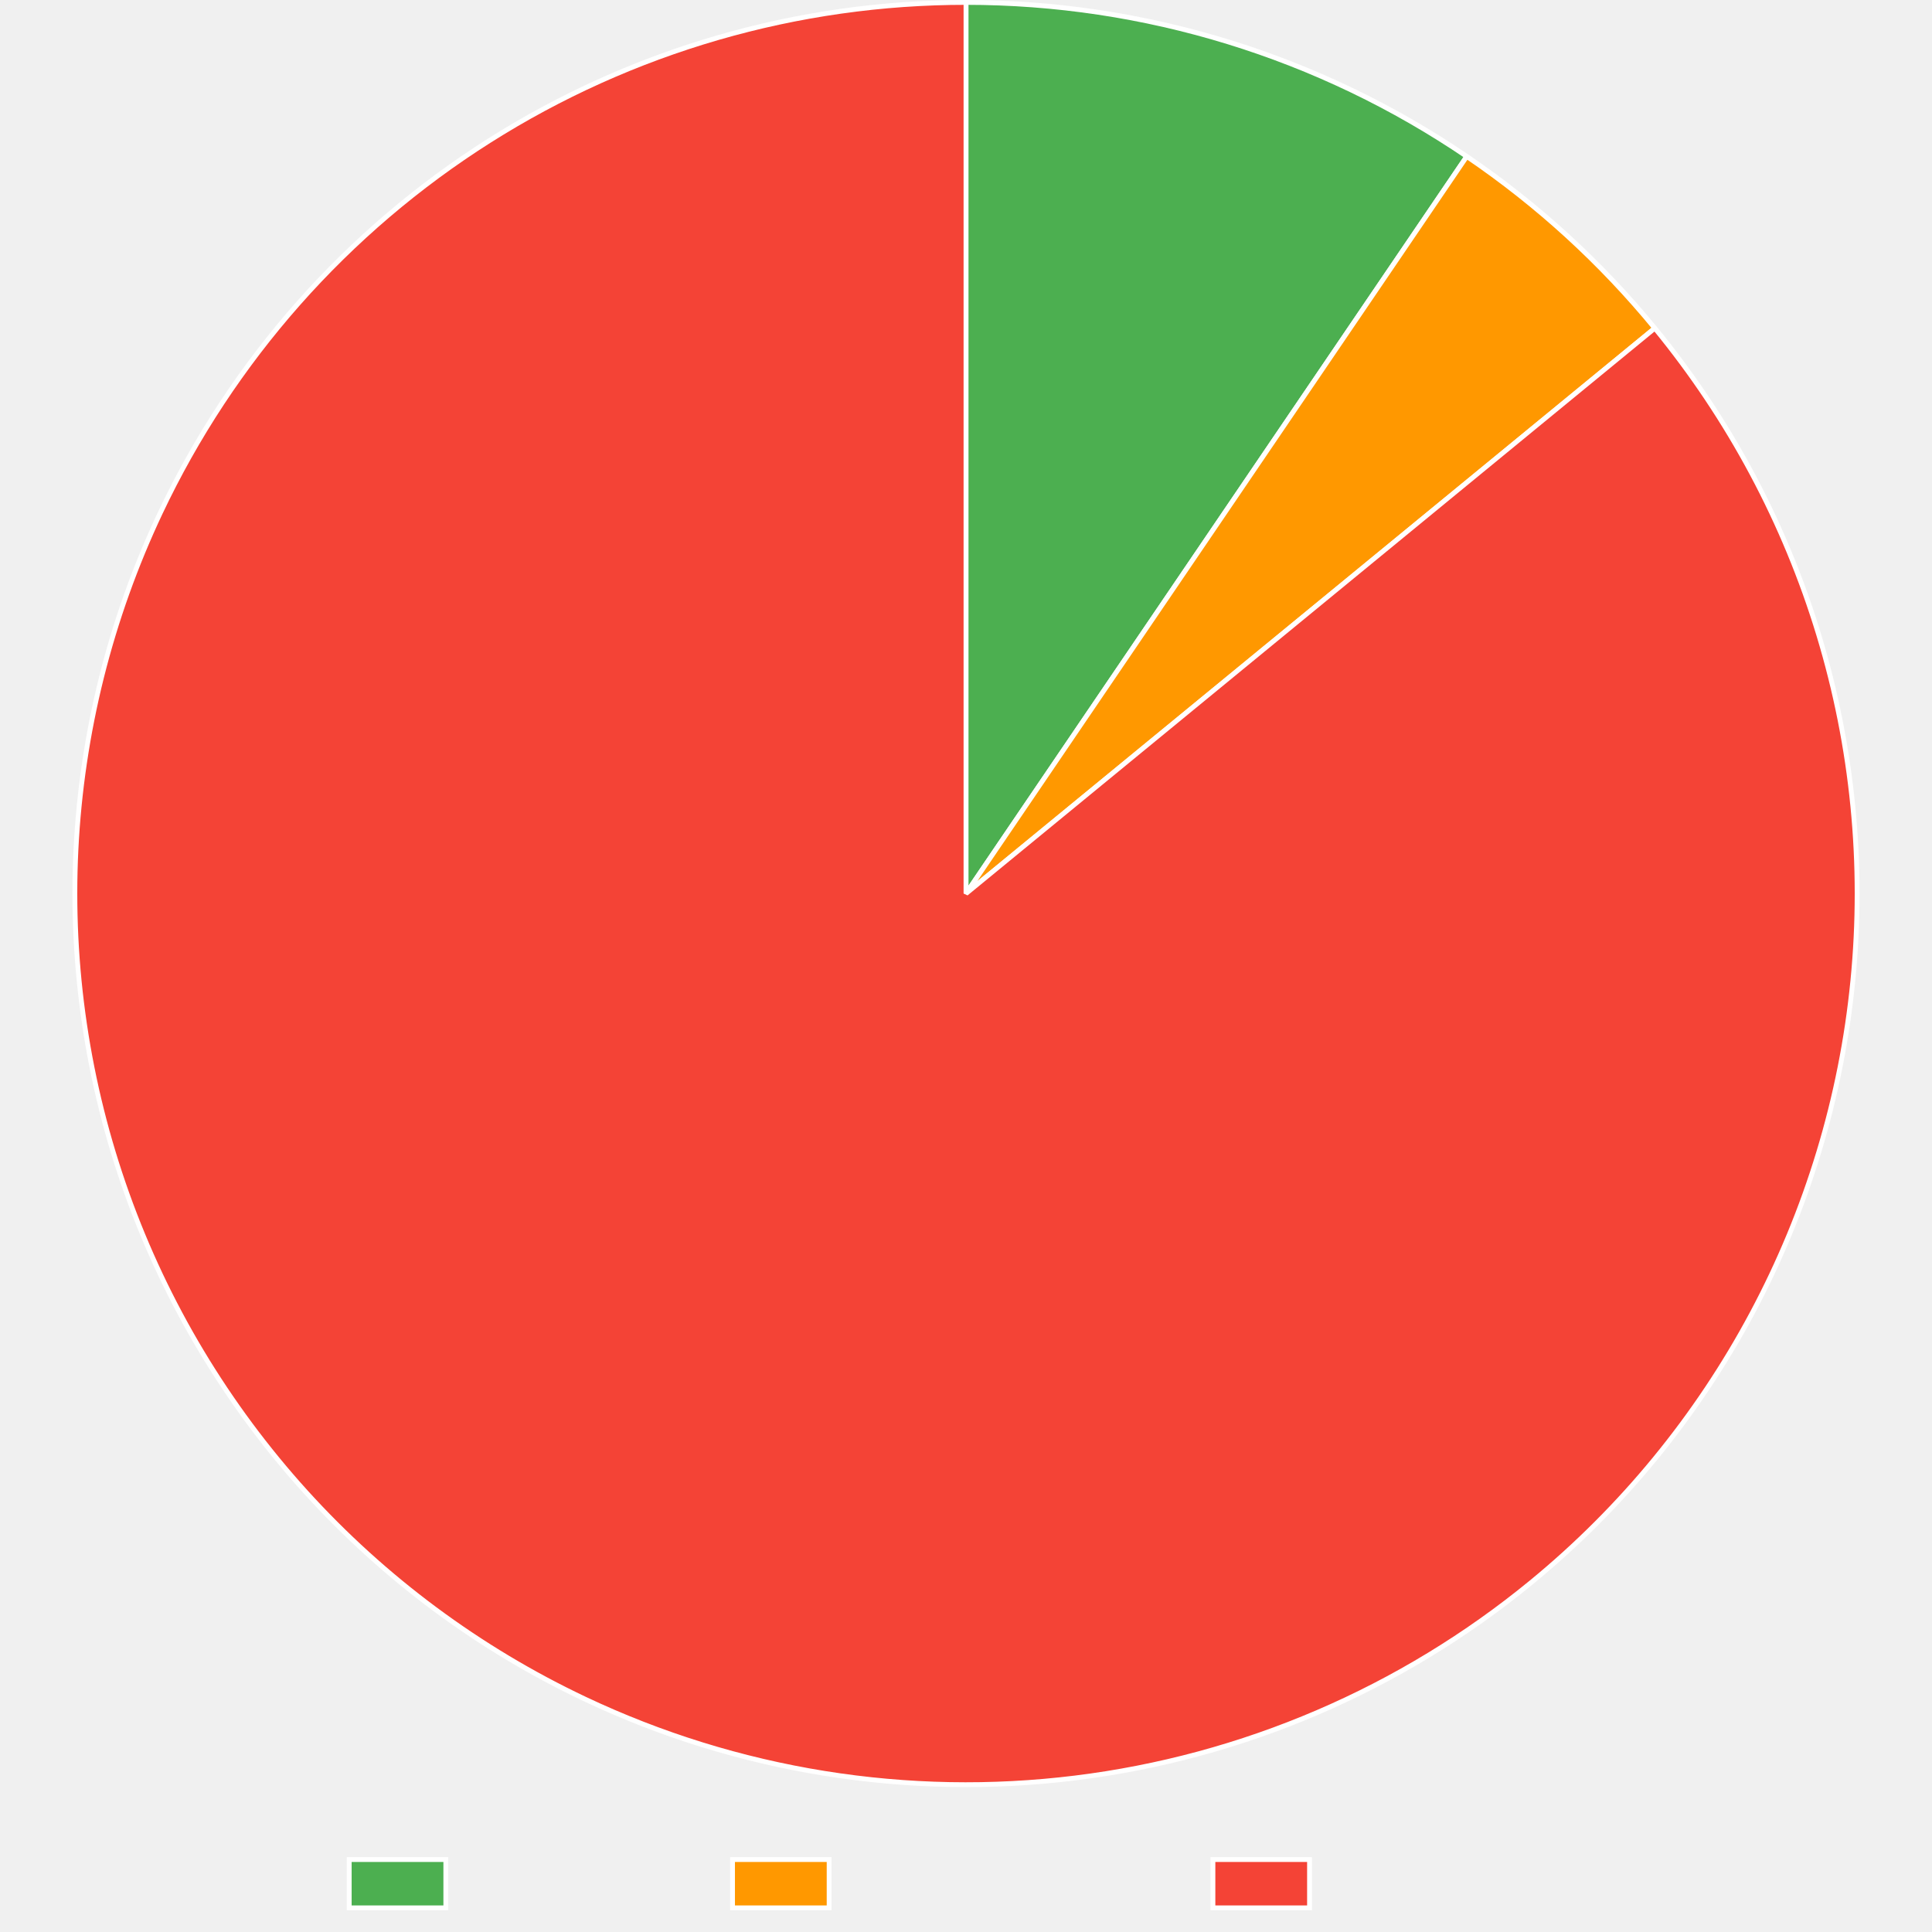
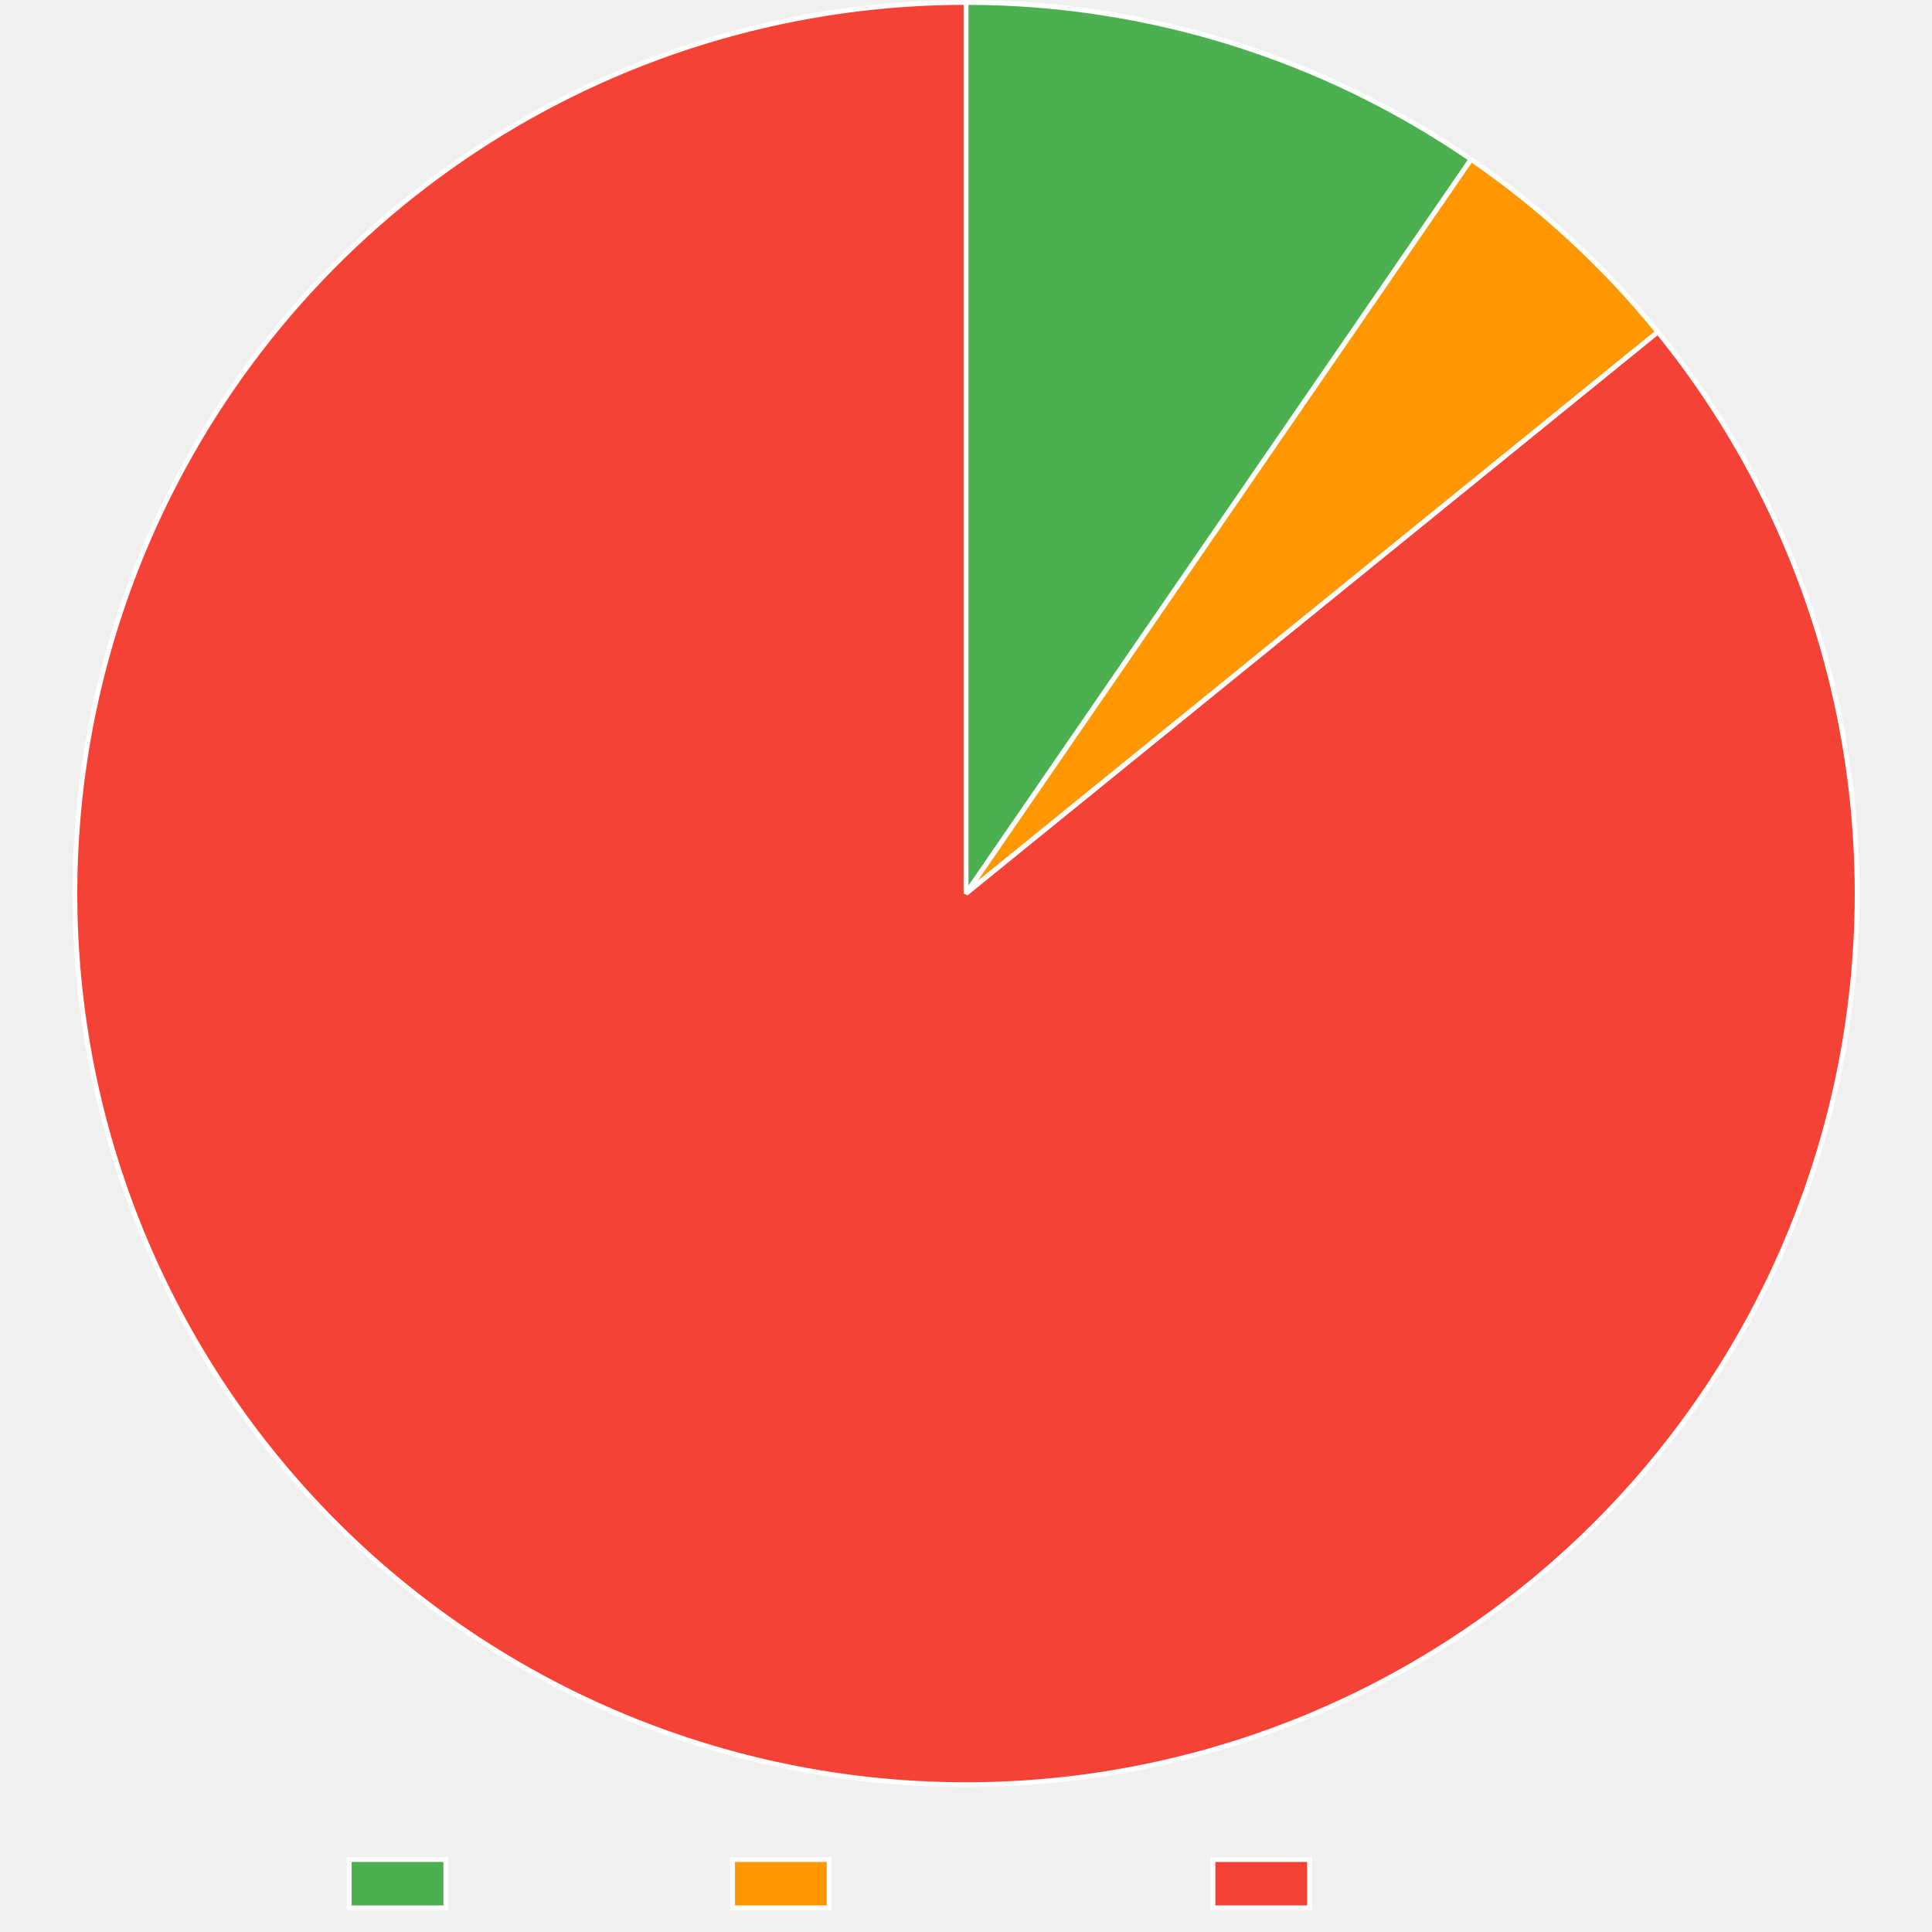
<svg xmlns="http://www.w3.org/2000/svg" width="800" height="800">
  <path fill="none" d="M0 0h800v800H0z" />
  <clipPath id="a">
    <path d="M0 740h800v60H0z" />
  </clipPath>
  <g clip-path="url(#a)">
    <path fill="#4caf50" d="M144.605 770h40v20h-40z" />
    <path fill="none" stroke="#fff" stroke-miterlimit="10" stroke-width="2" d="M144.605 770h40v20h-40z" />
    <text x="194.605, 207.945, 217.505, 230.386, 240.65, 248.687, 260.523," y="787.5," fill="#666" font-family="DejaVu Serif" font-size="20">Trusted</text>
    <path fill="#ff9800" d="M303.325 770h40v20h-40z" />
    <path fill="none" stroke="#fff" stroke-miterlimit="10" stroke-width="2" d="M303.325 770h40v20h-40z" />
    <text x="353.325, 366.782, 376.343, 388.384, 399.682, 411.518, 424.399, 436.323, 449.204, 460.405," y="787.5," fill="#666" font-family="DejaVu Serif" font-size="20">Provenance</text>
    <path fill="#f44336" d="M502.245 770h40v20h-40z" />
    <path fill="none" stroke="#fff" stroke-miterlimit="10" stroke-width="2" d="M502.245 770h40v20h-40z" />
    <text x="552.245, 569.1, 581.981, 590.018, 599.579, 612.46, 622.724, 630.761, 642.597," y="787.5," fill="#666" font-family="DejaVu Serif" font-size="20">Untrusted</text>
  </g>
-   <path fill="#4caf50" d="M400 1q6.882 0 13.759.257 6.877.256 13.74.77 6.863.512 13.701 1.28 6.84.769 13.645 1.792 6.805 1.022 13.568 2.298 6.762 1.276 13.472 2.803 6.71 1.528 13.36 3.304 6.648 1.776 13.226 3.8 6.578 2.022 13.076 4.289 6.497 2.267 12.906 4.774t12.72 5.253 12.514 5.723 12.293 6.185 12.054 6.64 11.798 7.084 11.525 7.52L400 370z" />
-   <path fill="none" stroke="#fff" stroke-linejoin="bevel" stroke-width="2" d="M400 1q6.882 0 13.759.257 6.877.256 13.74.77 6.863.512 13.701 1.28 6.84.769 13.645 1.792 6.805 1.022 13.568 2.298 6.762 1.276 13.472 2.803 6.71 1.528 13.36 3.304 6.648 1.776 13.226 3.8 6.578 2.022 13.076 4.289 6.497 2.267 12.906 4.774t12.72 5.253 12.514 5.723 12.293 6.185 12.054 6.64 11.798 7.084 11.525 7.52L400 370z" />
-   <path fill="#ff9800" d="M607.357 64.772q10.945 7.436 21.33 15.637 10.386 8.201 20.157 17.125 9.77 8.924 18.878 18.525 9.106 9.6 17.502 19.83L400 370z" />
-   <path fill="none" stroke="#fff" stroke-linejoin="bevel" stroke-width="2" d="M607.357 64.772q10.945 7.436 21.33 15.637 10.386 8.201 20.157 17.125 9.77 8.924 18.878 18.525 9.106 9.6 17.502 19.83L400 370 607.357 64.772Z" />
-   <path fill="#f44336" d="M685.224 135.888q5.747 7.002 11.144 14.278 5.396 7.275 10.43 14.806 5.033 7.532 9.69 15.301 4.658 7.77 8.928 15.758 4.271 7.989 8.145 16.177t7.34 16.557 6.52 16.897q3.052 8.53 5.682 17.197 2.63 8.669 4.832 17.455 2.202 8.787 3.97 17.671 1.767 8.885 3.097 17.845t2.218 17.975q.889 9.015 1.334 18.062t.446 18.106q0 9.059-.443 18.106-.444 9.048-1.331 18.063-.888 9.015-2.216 17.975t-3.095 17.845-3.967 17.672-4.83 17.455q-2.628 8.669-5.68 17.198-3.05 8.53-6.516 16.898-3.466 8.37-7.339 16.559-3.872 8.189-8.141 16.178t-8.926 15.759-9.689 15.302-10.428 14.809-11.141 14.278-11.83 13.715-12.487 13.119q-6.404 6.405-13.116 12.489t-13.713 11.83q-5.033 4.131-10.207 8.082-5.175 3.95-10.486 7.716t-10.752 7.34-11.003 6.958q-5.564 3.381-11.243 6.565-5.679 3.183-11.466 6.164-5.788 2.98-11.678 5.756-5.89 2.774-11.873 5.34t-12.054 4.918q-6.07 2.353-12.22 4.49-6.149 2.137-12.37 4.056t-12.506 3.617-12.626 3.174q-6.34 1.475-12.73 2.726-6.389 1.25-12.818 2.276-6.43 1.024-12.89 1.822-6.462.797-12.947 1.366-6.486.568-12.987.908t-13.011.45-13.019-.01q-6.51-.119-13.01-.468-6.501-.349-12.986-.927-6.484-.578-12.944-1.385-6.46-.806-12.888-1.84t-12.815-2.294-12.726-2.745q-6.34-1.484-12.622-3.192-6.282-1.707-12.5-3.635-6.219-1.927-12.365-4.073-6.147-2.146-12.214-4.508t-12.047-4.935-11.865-5.357q-8.189-3.873-16.178-8.143t-15.759-8.926-15.301-9.69-14.808-10.428-14.279-11.142-13.714-11.83q-6.713-6.082-13.118-12.487t-12.49-13.117q-6.083-6.712-11.83-13.714t-11.143-14.277-10.429-14.808-9.69-15.3-8.928-15.759-8.143-16.177q-3.874-8.189-7.34-16.557-3.467-8.37-6.52-16.898-3.051-8.529-5.681-17.197t-4.831-17.455q-2.202-8.787-3.97-17.672-1.767-8.884-3.096-17.844t-2.218-17.975-1.333-18.063T31 370.013t.444-18.106 1.331-18.062 2.217-17.975 3.096-17.845q1.766-8.885 3.967-17.672t4.83-17.455q2.63-8.669 5.68-17.198 3.052-8.529 6.518-16.898 3.467-8.369 7.34-16.558 2.783-5.885 5.772-11.669 2.989-5.783 6.18-11.458 3.192-5.674 6.581-11.232 3.39-5.559 6.973-10.994 3.584-5.436 7.357-10.741 3.773-5.306 7.73-10.475t8.096-10.195 8.45-9.904 8.794-9.6q4.482-4.721 9.128-9.282 4.645-4.561 9.449-8.956 4.803-4.394 9.759-8.616 4.955-4.222 10.057-8.267 5.101-4.045 10.342-7.907t10.615-7.537 10.874-7.158q5.5-3.484 11.12-6.77 5.62-3.287 11.352-6.374t11.57-5.97 11.772-5.556 11.962-5.139 12.135-4.713q6.11-2.25 12.294-4.283t12.438-3.846 12.566-3.405 12.677-2.96q6.365-1.367 12.775-2.51 6.409-1.143 12.854-2.058 6.446-.916 12.92-1.604t12.968-1.147 13-.688Q393.49 1 400 1v369z" />
-   <path fill="none" stroke="#fff" stroke-linejoin="bevel" stroke-width="2" d="M685.224 135.888q5.747 7.002 11.144 14.278 5.396 7.275 10.43 14.806 5.033 7.532 9.69 15.301 4.658 7.77 8.928 15.758 4.271 7.989 8.145 16.177t7.34 16.557 6.52 16.897q3.052 8.53 5.682 17.197 2.63 8.669 4.832 17.455 2.202 8.787 3.97 17.671 1.767 8.885 3.097 17.845t2.218 17.975q.889 9.015 1.334 18.062t.446 18.106q0 9.059-.443 18.106-.444 9.048-1.331 18.063-.888 9.015-2.216 17.975t-3.095 17.845-3.967 17.672-4.83 17.455q-2.628 8.669-5.68 17.198-3.05 8.53-6.516 16.898-3.466 8.37-7.339 16.559-3.872 8.189-8.141 16.178t-8.926 15.759-9.689 15.302-10.428 14.809-11.141 14.278-11.83 13.715-12.487 13.119q-6.404 6.405-13.116 12.489t-13.713 11.83q-5.033 4.131-10.207 8.082-5.175 3.95-10.486 7.716t-10.752 7.34-11.003 6.958q-5.564 3.381-11.243 6.565-5.679 3.183-11.466 6.164-5.788 2.98-11.678 5.756-5.89 2.774-11.873 5.34t-12.054 4.918q-6.07 2.353-12.22 4.49-6.149 2.137-12.37 4.056t-12.506 3.617-12.626 3.174q-6.34 1.475-12.73 2.726-6.389 1.25-12.818 2.276-6.43 1.024-12.89 1.822-6.462.797-12.947 1.366-6.486.568-12.987.908t-13.011.45-13.019-.01q-6.51-.119-13.01-.468-6.501-.349-12.986-.927-6.484-.578-12.944-1.385-6.46-.806-12.888-1.84t-12.815-2.294-12.726-2.745q-6.34-1.484-12.622-3.192-6.282-1.707-12.5-3.635-6.219-1.927-12.365-4.073-6.147-2.146-12.214-4.508t-12.047-4.935-11.865-5.357q-8.189-3.873-16.178-8.143t-15.759-8.926-15.301-9.69-14.808-10.428-14.279-11.142-13.714-11.83q-6.713-6.082-13.118-12.487t-12.49-13.117q-6.083-6.712-11.83-13.714t-11.143-14.277-10.429-14.808-9.69-15.3-8.928-15.759-8.143-16.177q-3.874-8.189-7.34-16.557-3.467-8.37-6.52-16.898-3.051-8.529-5.681-17.197t-4.831-17.455q-2.202-8.787-3.97-17.672-1.767-8.884-3.096-17.844t-2.218-17.975-1.333-18.063T31 370.013t.444-18.106 1.331-18.062 2.217-17.975 3.096-17.845q1.766-8.885 3.967-17.672t4.83-17.455q2.63-8.669 5.68-17.198 3.052-8.529 6.518-16.898 3.467-8.369 7.34-16.558 2.783-5.885 5.772-11.669 2.989-5.783 6.18-11.458 3.192-5.674 6.581-11.232 3.39-5.559 6.973-10.994 3.584-5.436 7.357-10.741 3.773-5.306 7.73-10.475t8.096-10.195 8.45-9.904 8.794-9.6q4.482-4.721 9.128-9.282 4.645-4.561 9.449-8.956 4.803-4.394 9.759-8.616 4.955-4.222 10.057-8.267 5.101-4.045 10.342-7.907t10.615-7.537 10.874-7.158q5.5-3.484 11.12-6.77 5.62-3.287 11.352-6.374t11.57-5.97 11.772-5.556 11.962-5.139 12.135-4.713q6.11-2.25 12.294-4.283t12.438-3.846 12.566-3.405 12.677-2.96q6.365-1.367 12.775-2.51 6.409-1.143 12.854-2.058 6.446-.916 12.92-1.604t12.968-1.147 13-.688Q393.49 1 400 1v369l285.224-234.112Z" />
+   <path fill="#4caf50" d="M400 1q6.95 0 13.895.262 6.945.261 13.875.784 6.93.524 13.836 1.307 6.906.784 13.777 1.827t13.698 2.344 13.6 2.859q6.774 1.557 13.484 3.368t13.347 3.874q6.636 2.062 13.19 4.374 6.555 2.31 13.018 4.867t12.825 5.354q6.362 2.798 12.614 5.833t12.385 6.304 12.14 6.766 11.875 7.218 11.596 7.66L400 370z" />
+   <path fill="none" stroke="#fff" stroke-linejoin="bevel" stroke-width="2" d="M400 1q6.95 0 13.895.262 6.945.261 13.875.784 6.93.524 13.836 1.307 6.906.784 13.777 1.827t13.698 2.344 13.6 2.859q6.774 1.557 13.484 3.368t13.347 3.874q6.636 2.062 13.19 4.374 6.555 2.31 13.018 4.867t12.825 5.354q6.362 2.798 12.614 5.833t12.385 6.304 12.14 6.766 11.875 7.218 11.596 7.66L400 370z" />
+   <path fill="#ff9800" d="M609.155 66.001q10.886 7.49 21.208 15.739t20.028 17.215 18.745 18.604 17.367 19.896L400 370z" />
+   <path fill="none" stroke="#fff" stroke-linejoin="bevel" stroke-width="2" d="M609.155 66.001q10.886 7.49 21.208 15.739t20.028 17.215 18.745 18.604 17.367 19.896L400 370 609.155 66.001Z" />
+   <path fill="#f44336" d="M686.503 137.455q5.709 7.034 11.065 14.339 5.357 7.304 10.349 14.863 4.992 7.56 9.606 15.354 4.615 7.795 8.842 15.807 4.227 8.011 8.056 16.221t7.25 16.597q3.42 8.388 6.426 16.933t5.588 17.228q2.583 8.682 4.736 17.481 2.154 8.799 3.873 17.693 1.719 8.893 3 17.86 1.28 8.968 2.12 17.988.839 9.02 1.234 18.07.396 9.049.347 18.107t-.543 18.103-1.43 18.055-2.314 17.963-3.193 17.828-4.064 17.65-4.925 17.429-5.774 17.166-6.61 16.862q-3.511 8.35-7.428 16.518-3.918 8.168-8.231 16.133-4.313 7.966-9.012 15.71t-9.772 15.25-10.509 14.75-11.22 14.218q-5.784 6.97-11.904 13.65-6.12 6.678-12.559 13.05-6.44 6.37-13.184 12.416-6.745 6.047-13.778 11.756-5.043 4.093-10.226 8.006t-10.502 7.64-10.764 7.268-11.012 6.883-11.249 6.492q-5.68 3.146-11.47 6.091-5.788 2.945-11.676 5.685-5.889 2.739-11.87 5.27t-12.048 4.848q-6.066 2.319-12.21 4.422-6.145 2.104-12.36 3.99t-12.492 3.552-12.609 3.11-12.71 2.665-12.797 2.216-12.867 1.764q-6.449.77-12.92 1.31-6.472.542-12.96.855-6.486.314-12.98.399-6.494.084-12.987-.06-6.493-.143-12.977-.515t-12.95-.972-12.91-1.427q-6.44-.828-12.85-1.881-6.408-1.053-12.775-2.332-6.368-1.278-12.686-2.78-6.319-1.5-12.58-3.224-6.262-1.723-12.46-3.665-6.197-1.942-12.322-4.101-6.125-2.16-12.17-4.533-6.046-2.373-12.004-4.958t-11.822-5.377q-8.178-3.895-16.155-8.187t-15.734-8.97-15.276-9.73-14.779-10.47-14.248-11.18-13.682-11.867-13.083-12.524-12.453-13.151-11.793-13.746-11.104-14.308-10.389-14.836-9.648-15.328-8.884-15.783-8.1-16.2-7.294-16.576-6.473-16.916-5.634-17.212-4.784-17.469-3.92-17.682-3.048-17.853-2.169-17.981-1.283-18.066T31 369.002t.494-18.105 1.381-18.058 2.266-17.97 3.144-17.836 4.016-17.66q2.225-8.782 4.878-17.443t5.728-17.182q3.074-8.52 6.564-16.88 3.489-8.36 7.384-16.538 2.793-5.863 5.79-11.624t6.195-11.415 6.593-11.188 6.983-10.95 7.364-10.698 7.736-10.432 8.098-10.153 8.45-9.862 8.792-9.558 9.123-9.243 9.443-8.916 9.75-8.579 10.047-8.23 10.33-7.871 10.6-7.503 10.858-7.126 11.102-6.739 11.332-6.344 11.548-5.94 11.75-5.532 11.938-5.114 12.11-4.692 12.268-4.262 12.41-3.827 12.537-3.389 12.649-2.945 12.744-2.499 12.825-2.048 12.888-1.596 12.937-1.141 12.969-.685T400 1v369z" />
+   <path fill="none" stroke="#fff" stroke-linejoin="bevel" stroke-width="2" d="M686.503 137.455q5.709 7.034 11.065 14.339 5.357 7.304 10.349 14.863 4.992 7.56 9.606 15.354 4.615 7.795 8.842 15.807 4.227 8.011 8.056 16.221t7.25 16.597q3.42 8.388 6.426 16.933t5.588 17.228q2.583 8.682 4.736 17.481 2.154 8.799 3.873 17.693 1.719 8.893 3 17.86 1.28 8.968 2.12 17.988.839 9.02 1.234 18.07.396 9.049.347 18.107t-.543 18.103-1.43 18.055-2.314 17.963-3.193 17.828-4.064 17.65-4.925 17.429-5.774 17.166-6.61 16.862q-3.511 8.35-7.428 16.518-3.918 8.168-8.231 16.133-4.313 7.966-9.012 15.71t-9.772 15.25-10.509 14.75-11.22 14.218q-5.784 6.97-11.904 13.65-6.12 6.678-12.559 13.05-6.44 6.37-13.184 12.416-6.745 6.047-13.778 11.756-5.043 4.093-10.226 8.006t-10.502 7.64-10.764 7.268-11.012 6.883-11.249 6.492q-5.68 3.146-11.47 6.091-5.788 2.945-11.676 5.685-5.889 2.739-11.87 5.27t-12.048 4.848q-6.066 2.319-12.21 4.422-6.145 2.104-12.36 3.99t-12.492 3.552-12.609 3.11-12.71 2.665-12.797 2.216-12.867 1.764q-6.449.77-12.92 1.31-6.472.542-12.96.855-6.486.314-12.98.399-6.494.084-12.987-.06-6.493-.143-12.977-.515t-12.95-.972-12.91-1.427q-6.44-.828-12.85-1.881-6.408-1.053-12.775-2.332-6.368-1.278-12.686-2.78-6.319-1.5-12.58-3.224-6.262-1.723-12.46-3.665-6.197-1.942-12.322-4.101-6.125-2.16-12.17-4.533-6.046-2.373-12.004-4.958t-11.822-5.377q-8.178-3.895-16.155-8.187t-15.734-8.97-15.276-9.73-14.779-10.47-14.248-11.18-13.682-11.867-13.083-12.524-12.453-13.151-11.793-13.746-11.104-14.308-10.389-14.836-9.648-15.328-8.884-15.783-8.1-16.2-7.294-16.576-6.473-16.916-5.634-17.212-4.784-17.469-3.92-17.682-3.048-17.853-2.169-17.981-1.283-18.066T31 369.002t.494-18.105 1.381-18.058 2.266-17.97 3.144-17.836 4.016-17.66q2.225-8.782 4.878-17.443t5.728-17.182q3.074-8.52 6.564-16.88 3.489-8.36 7.384-16.538 2.793-5.863 5.79-11.624t6.195-11.415 6.593-11.188 6.983-10.95 7.364-10.698 7.736-10.432 8.098-10.153 8.45-9.862 8.792-9.558 9.123-9.243 9.443-8.916 9.75-8.579 10.047-8.23 10.33-7.871 10.6-7.503 10.858-7.126 11.102-6.739 11.332-6.344 11.548-5.94 11.75-5.532 11.938-5.114 12.11-4.692 12.268-4.262 12.41-3.827 12.537-3.389 12.649-2.945 12.744-2.499 12.825-2.048 12.888-1.596 12.937-1.141 12.969-.685T400 1v369l286.503-232.545Z" />
</svg>
